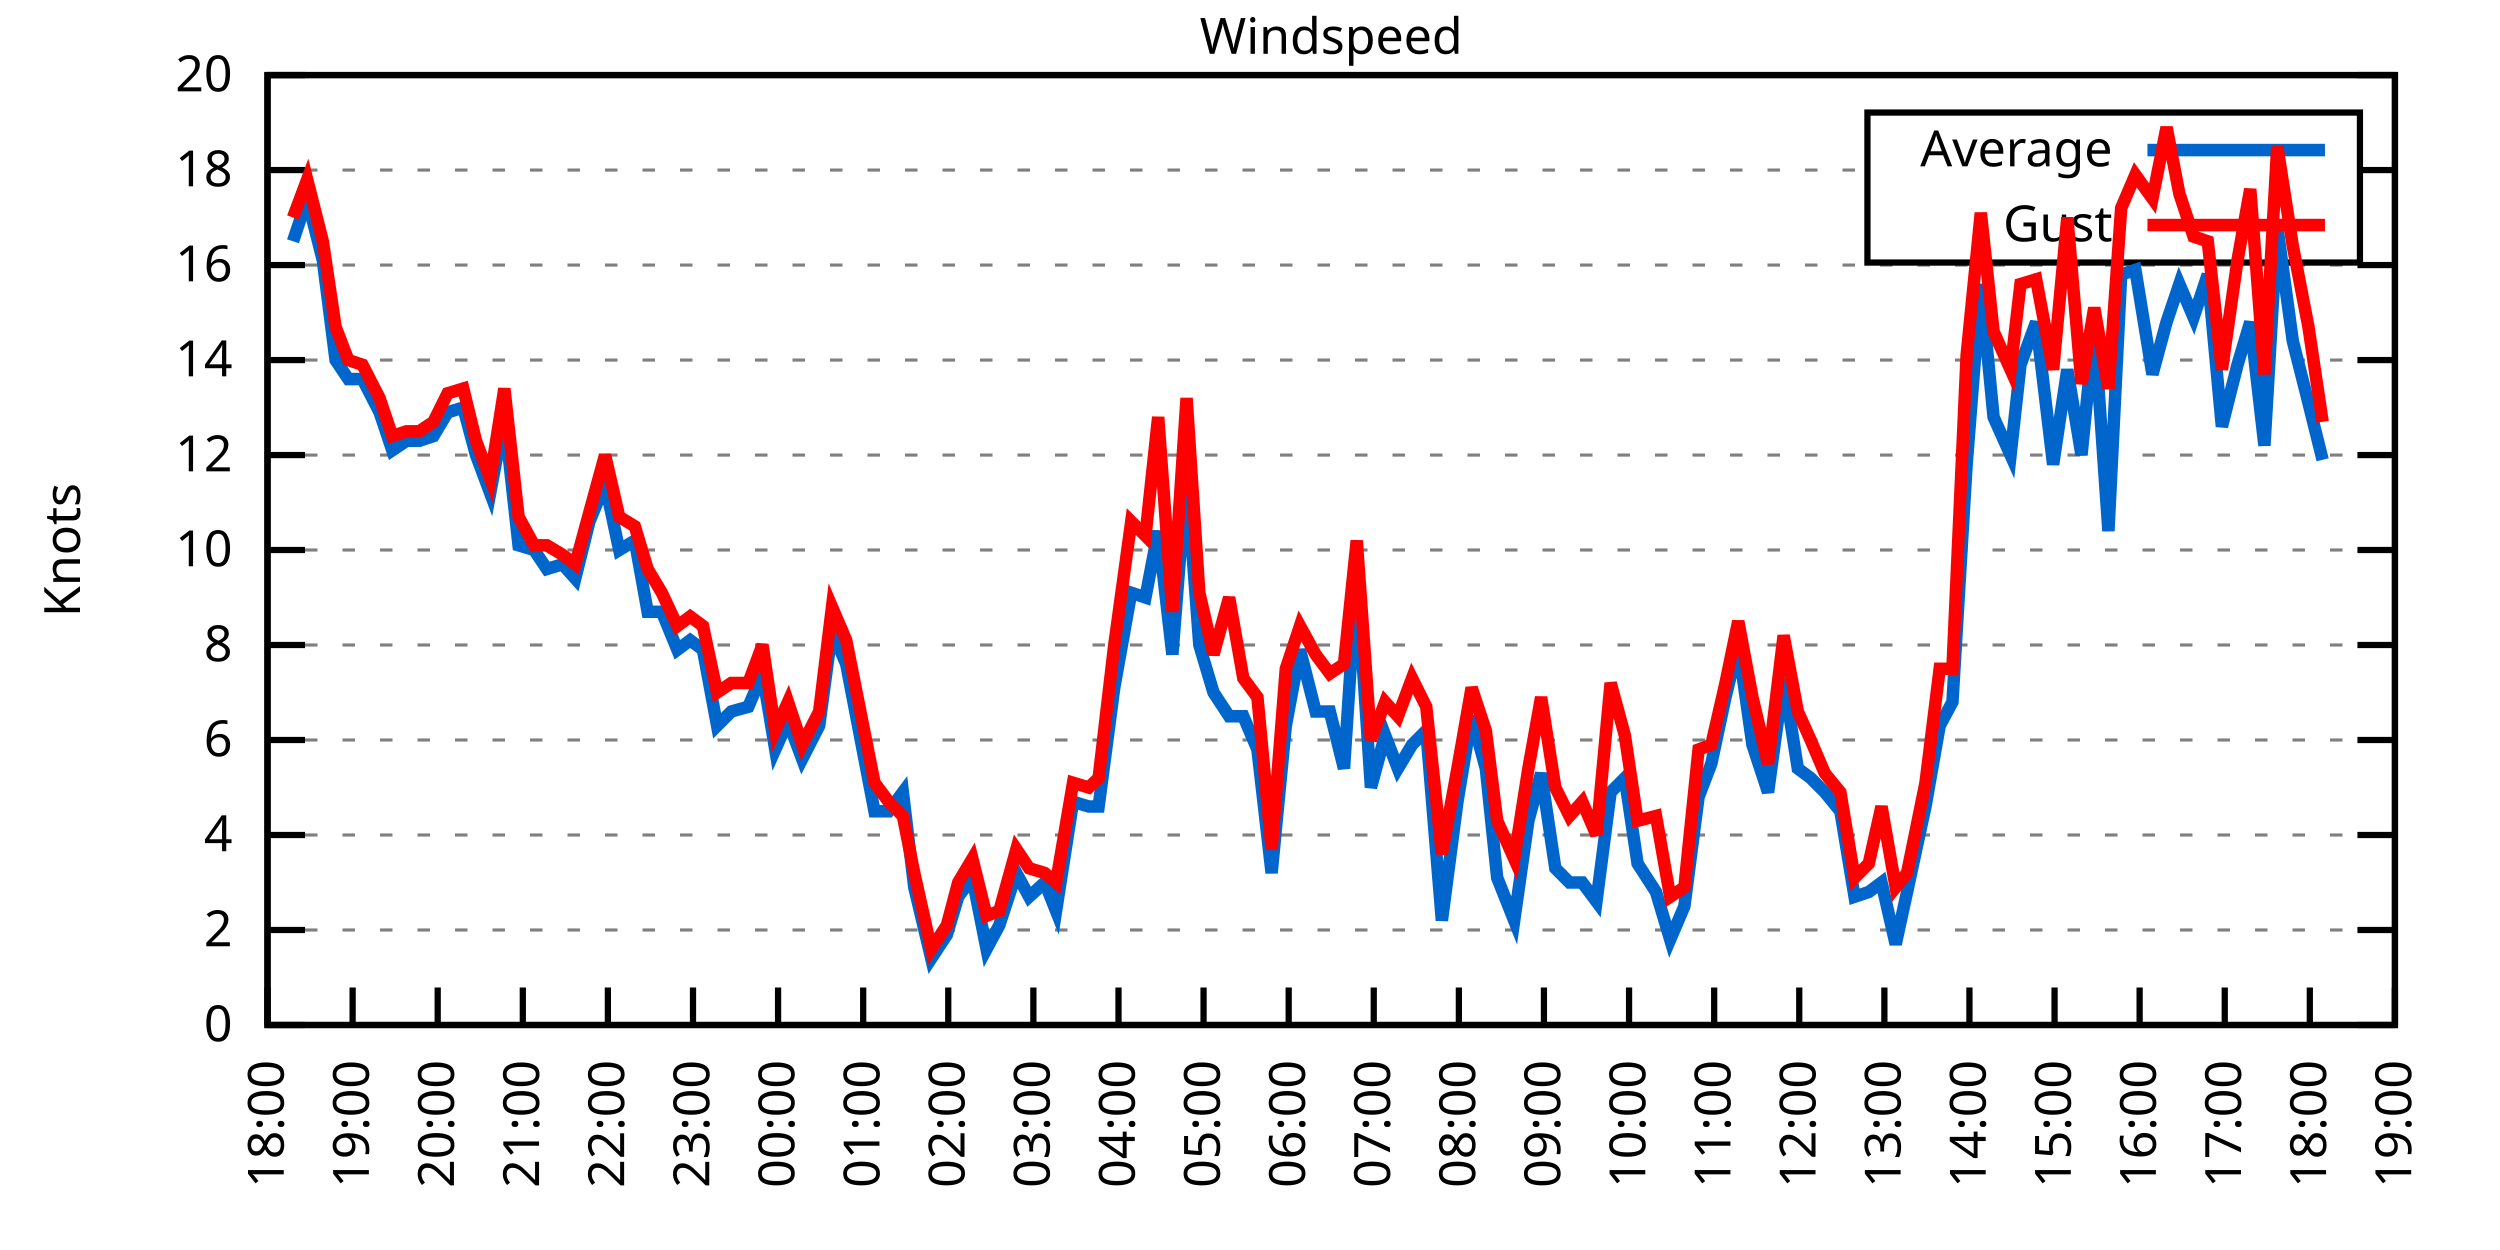
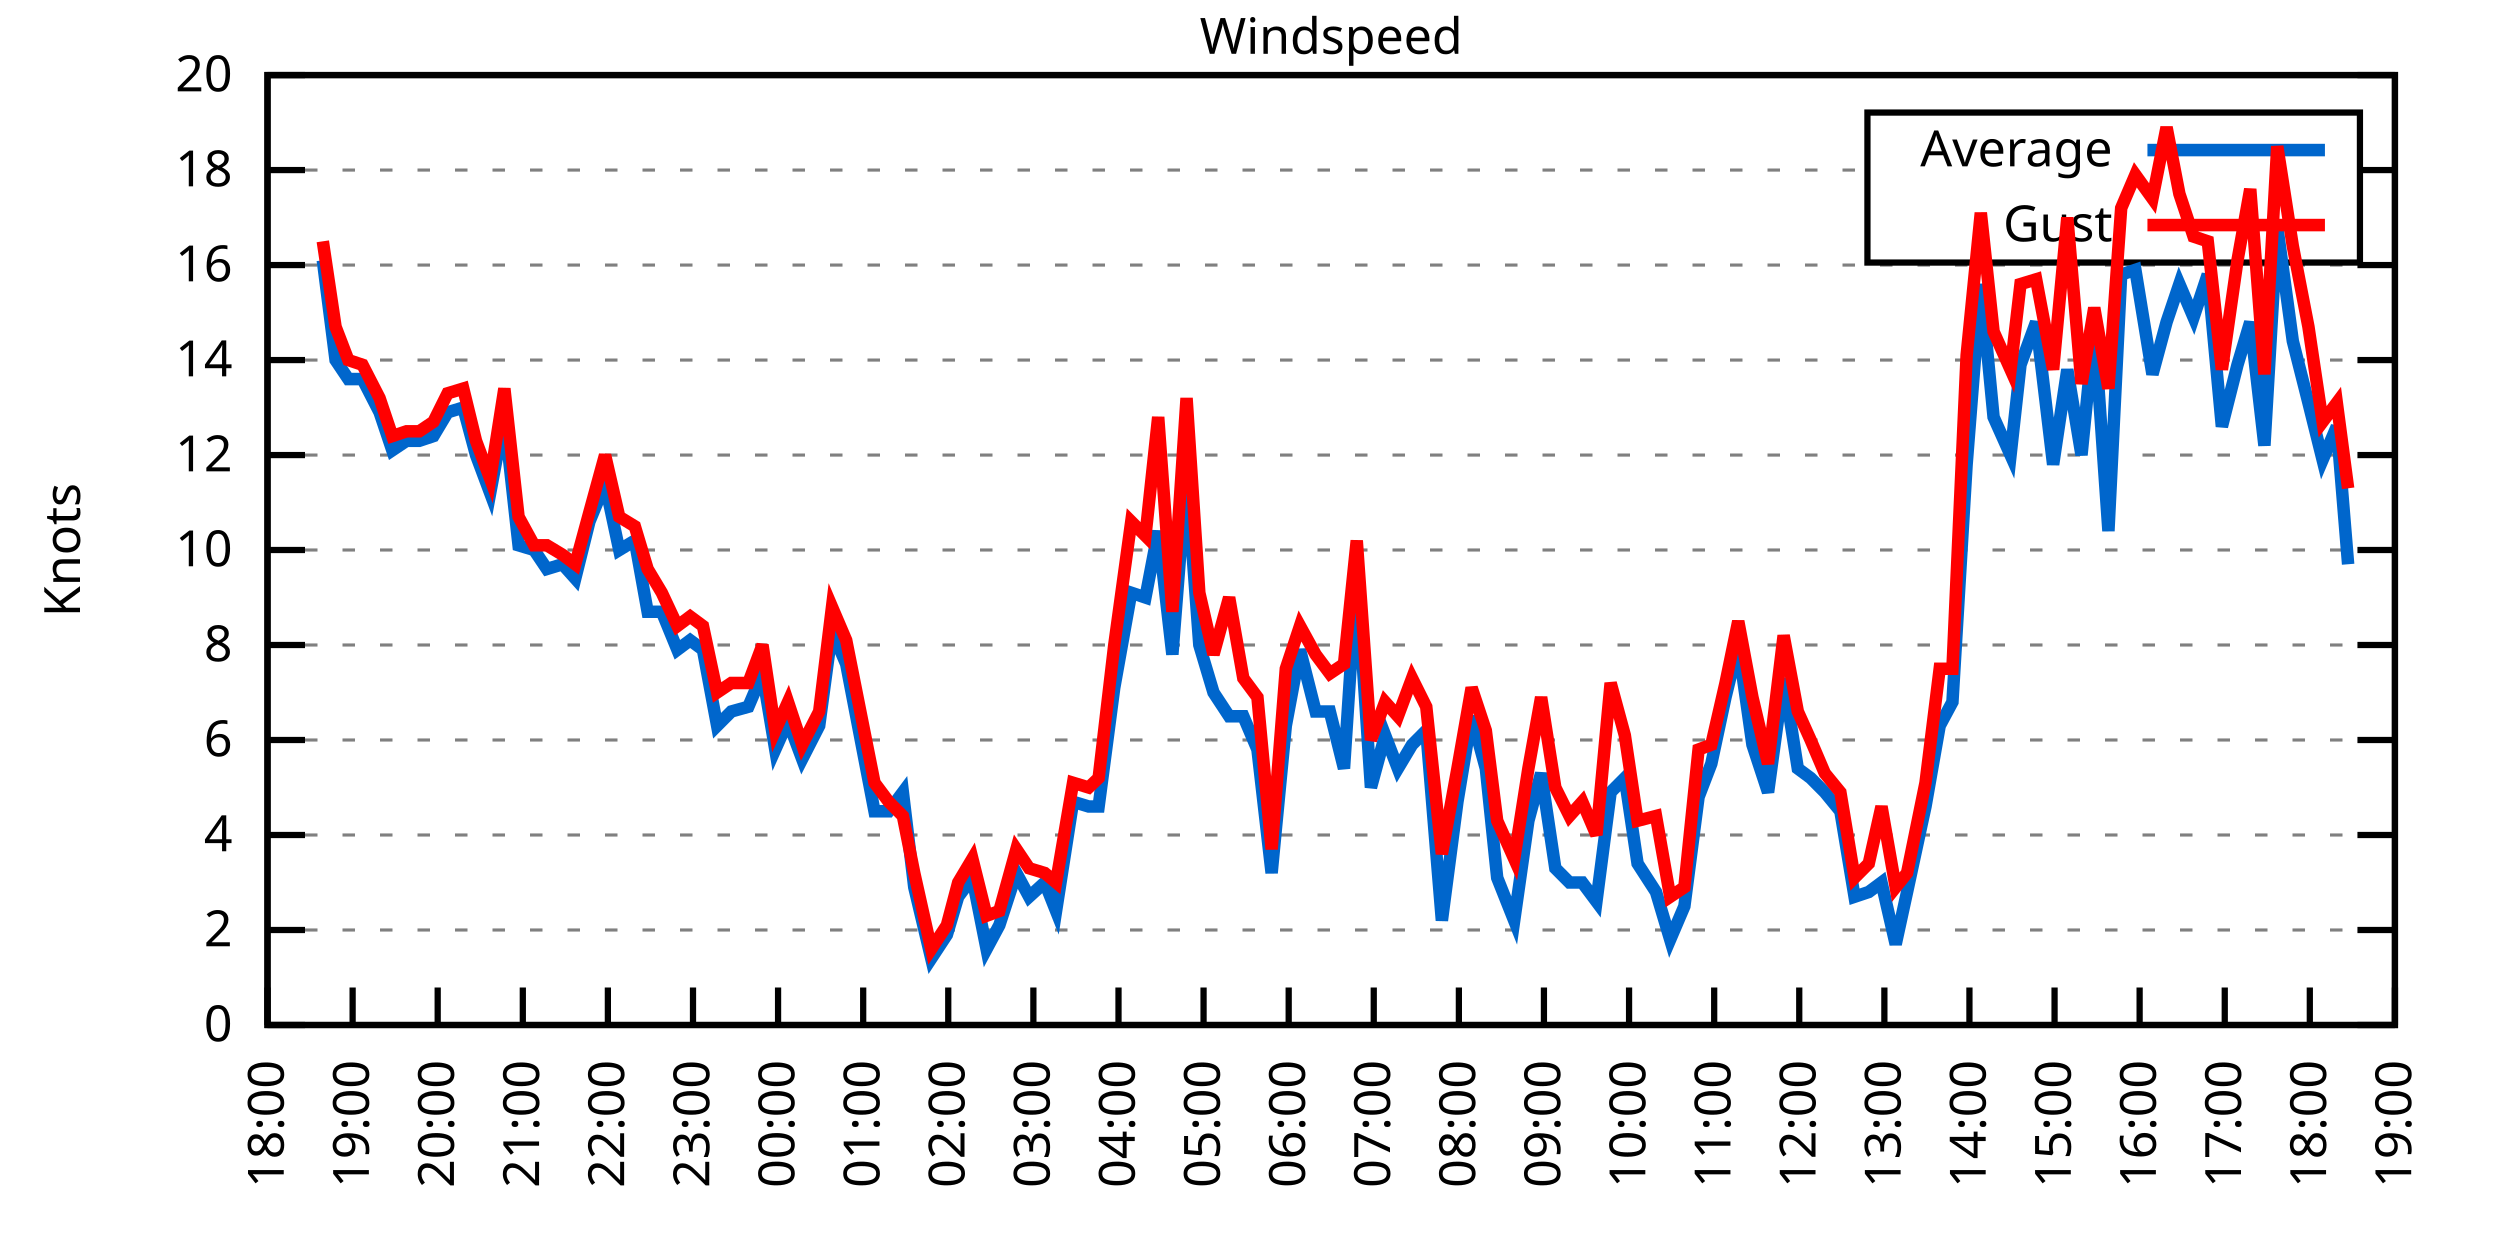
<svg xmlns="http://www.w3.org/2000/svg" xmlns:xlink="http://www.w3.org/1999/xlink" width="400" height="200" viewBox="0 0 400 200">
  <g id="gnuplot_canvas">
    <rect x="0" y="0" width="400" height="200" fill="none" />
    <defs>
      <circle id="gpDot" r="0.5" stroke-width="0.5" stroke="currentColor" />
      <path id="gpPt0" stroke-width="0.333" stroke="currentColor" d="M-1,0 h2 M0,-1 v2" />
      <path id="gpPt1" stroke-width="0.333" stroke="currentColor" d="M-1,-1 L1,1 M1,-1 L-1,1" />
      <path id="gpPt2" stroke-width="0.333" stroke="currentColor" d="M-1,0 L1,0 M0,-1 L0,1 M-1,-1 L1,1 M-1,1 L1,-1" />
      <rect id="gpPt3" stroke-width="0.333" stroke="currentColor" x="-1" y="-1" width="2" height="2" />
      <rect id="gpPt4" stroke-width="0.333" stroke="currentColor" fill="currentColor" x="-1" y="-1" width="2" height="2" />
      <circle id="gpPt5" stroke-width="0.333" stroke="currentColor" cx="0" cy="0" r="1" />
      <use xlink:href="#gpPt5" id="gpPt6" fill="currentColor" stroke="none" />
      <path id="gpPt7" stroke-width="0.333" stroke="currentColor" d="M0,-1.33 L-1.33,0.67 L1.33,0.67 z" />
      <use xlink:href="#gpPt7" id="gpPt8" fill="currentColor" stroke="none" />
      <use xlink:href="#gpPt7" id="gpPt9" stroke="currentColor" transform="rotate(180)" />
      <use xlink:href="#gpPt9" id="gpPt10" fill="currentColor" stroke="none" />
      <use xlink:href="#gpPt3" id="gpPt11" stroke="currentColor" transform="rotate(45)" />
      <use xlink:href="#gpPt11" id="gpPt12" fill="currentColor" stroke="none" />
      <path id="gpPt13" stroke-width="0.333" stroke="currentColor" d="M0,1.330 L1.265,0.411 L0.782,-1.067 L-0.782,-1.076 L-1.265,0.411 z" />
      <use xlink:href="#gpPt13" id="gpPt14" fill="currentColor" stroke="none" />
      <filter id="textbox" filterUnits="objectBoundingBox" x="0" y="0" height="1" width="1">
        <feFlood flood-color="white" flood-opacity="1" result="bgnd" />
        <feComposite in="SourceGraphic" in2="bgnd" operator="atop" />
      </filter>
      <filter id="greybox" filterUnits="objectBoundingBox" x="0" y="0" height="1" width="1">
        <feFlood flood-color="lightgrey" flood-opacity="1" result="grey" />
        <feComposite in="SourceGraphic" in2="grey" operator="atop" />
      </filter>
    </defs>
    <g fill="none" color="white" stroke="currentColor" stroke-width="1.00" stroke-linecap="butt" stroke-linejoin="miter">
</g>
    <g fill="none" color="black" stroke="currentColor" stroke-width="1.00" stroke-linecap="butt" stroke-linejoin="miter">
      <g stroke="none" shape-rendering="crispEdges">
        <polygon fill="rgb(255, 255, 255)" points="42.80,164.00 383.18,164.00 383.18,12.02 42.80,12.02 " />
      </g>
    </g>
    <g fill="none" color="black" stroke="currentColor" stroke-width="1.00" stroke-linecap="butt" stroke-linejoin="miter">
</g>
    <g fill="none" color="black" stroke="black" stroke-width="0.50" stroke-linecap="butt" stroke-linejoin="miter">
</g>
    <g fill="none" color="gray" stroke="currentColor" stroke-width="0.50" stroke-linecap="butt" stroke-linejoin="miter">
      <path stroke="gray" stroke-dasharray="2,4" class="gridline" d="M42.80,164.00 L383.19,164.00  " />
    </g>
    <g fill="none" color="gray" stroke="gray" stroke-width="1.00" stroke-linecap="butt" stroke-linejoin="miter">
</g>
    <g fill="none" color="black" stroke="currentColor" stroke-width="1.00" stroke-linecap="butt" stroke-linejoin="miter">
      <path stroke="black" d="M42.80,164.00 L48.80,164.00 M383.19,164.00 L377.19,164.00  " />
      <g transform="translate(37.20,166.60)" stroke="none" fill="black" font-family="Sans" font-size="8.00" text-anchor="end">
        <text>
          <tspan font-family="Sans"> 0</tspan>
        </text>
      </g>
    </g>
    <g fill="none" color="black" stroke="currentColor" stroke-width="1.00" stroke-linecap="butt" stroke-linejoin="miter">
</g>
    <g fill="none" color="black" stroke="black" stroke-width="0.50" stroke-linecap="butt" stroke-linejoin="miter">
</g>
    <g fill="none" color="gray" stroke="currentColor" stroke-width="0.50" stroke-linecap="butt" stroke-linejoin="miter">
      <path stroke="gray" stroke-dasharray="2,4" class="gridline" d="M42.80,148.80 L383.19,148.80  " />
    </g>
    <g fill="none" color="gray" stroke="gray" stroke-width="1.00" stroke-linecap="butt" stroke-linejoin="miter">
</g>
    <g fill="none" color="black" stroke="currentColor" stroke-width="1.00" stroke-linecap="butt" stroke-linejoin="miter">
      <path stroke="black" d="M42.80,148.80 L48.80,148.80 M383.19,148.80 L377.19,148.80  " />
      <g transform="translate(37.20,151.40)" stroke="none" fill="black" font-family="Sans" font-size="8.00" text-anchor="end">
        <text>
          <tspan font-family="Sans"> 2</tspan>
        </text>
      </g>
    </g>
    <g fill="none" color="black" stroke="currentColor" stroke-width="1.00" stroke-linecap="butt" stroke-linejoin="miter">
</g>
    <g fill="none" color="black" stroke="black" stroke-width="0.50" stroke-linecap="butt" stroke-linejoin="miter">
</g>
    <g fill="none" color="gray" stroke="currentColor" stroke-width="0.50" stroke-linecap="butt" stroke-linejoin="miter">
      <path stroke="gray" stroke-dasharray="2,4" class="gridline" d="M42.80,133.60 L383.19,133.60  " />
    </g>
    <g fill="none" color="gray" stroke="gray" stroke-width="1.00" stroke-linecap="butt" stroke-linejoin="miter">
</g>
    <g fill="none" color="black" stroke="currentColor" stroke-width="1.00" stroke-linecap="butt" stroke-linejoin="miter">
      <path stroke="black" d="M42.80,133.60 L48.80,133.60 M383.19,133.60 L377.19,133.60  " />
      <g transform="translate(37.20,136.20)" stroke="none" fill="black" font-family="Sans" font-size="8.00" text-anchor="end">
        <text>
          <tspan font-family="Sans"> 4</tspan>
        </text>
      </g>
    </g>
    <g fill="none" color="black" stroke="currentColor" stroke-width="1.00" stroke-linecap="butt" stroke-linejoin="miter">
</g>
    <g fill="none" color="black" stroke="black" stroke-width="0.50" stroke-linecap="butt" stroke-linejoin="miter">
</g>
    <g fill="none" color="gray" stroke="currentColor" stroke-width="0.50" stroke-linecap="butt" stroke-linejoin="miter">
      <path stroke="gray" stroke-dasharray="2,4" class="gridline" d="M42.80,118.40 L383.19,118.40  " />
    </g>
    <g fill="none" color="gray" stroke="gray" stroke-width="1.00" stroke-linecap="butt" stroke-linejoin="miter">
</g>
    <g fill="none" color="black" stroke="currentColor" stroke-width="1.00" stroke-linecap="butt" stroke-linejoin="miter">
      <path stroke="black" d="M42.80,118.40 L48.80,118.40 M383.19,118.40 L377.19,118.40  " />
      <g transform="translate(37.20,121.00)" stroke="none" fill="black" font-family="Sans" font-size="8.00" text-anchor="end">
        <text>
          <tspan font-family="Sans"> 6</tspan>
        </text>
      </g>
    </g>
    <g fill="none" color="black" stroke="currentColor" stroke-width="1.00" stroke-linecap="butt" stroke-linejoin="miter">
</g>
    <g fill="none" color="black" stroke="black" stroke-width="0.50" stroke-linecap="butt" stroke-linejoin="miter">
</g>
    <g fill="none" color="gray" stroke="currentColor" stroke-width="0.50" stroke-linecap="butt" stroke-linejoin="miter">
      <path stroke="gray" stroke-dasharray="2,4" class="gridline" d="M42.80,103.20 L383.19,103.20  " />
    </g>
    <g fill="none" color="gray" stroke="gray" stroke-width="1.00" stroke-linecap="butt" stroke-linejoin="miter">
</g>
    <g fill="none" color="black" stroke="currentColor" stroke-width="1.00" stroke-linecap="butt" stroke-linejoin="miter">
      <path stroke="black" d="M42.80,103.20 L48.80,103.20 M383.19,103.20 L377.19,103.20  " />
      <g transform="translate(37.20,105.80)" stroke="none" fill="black" font-family="Sans" font-size="8.00" text-anchor="end">
        <text>
          <tspan font-family="Sans"> 8</tspan>
        </text>
      </g>
    </g>
    <g fill="none" color="black" stroke="currentColor" stroke-width="1.00" stroke-linecap="butt" stroke-linejoin="miter">
</g>
    <g fill="none" color="black" stroke="black" stroke-width="0.50" stroke-linecap="butt" stroke-linejoin="miter">
</g>
    <g fill="none" color="gray" stroke="currentColor" stroke-width="0.50" stroke-linecap="butt" stroke-linejoin="miter">
      <path stroke="gray" stroke-dasharray="2,4" class="gridline" d="M42.80,88.00 L383.19,88.00  " />
    </g>
    <g fill="none" color="gray" stroke="gray" stroke-width="1.00" stroke-linecap="butt" stroke-linejoin="miter">
</g>
    <g fill="none" color="black" stroke="currentColor" stroke-width="1.00" stroke-linecap="butt" stroke-linejoin="miter">
      <path stroke="black" d="M42.80,88.00 L48.80,88.00 M383.19,88.00 L377.19,88.00  " />
      <g transform="translate(37.20,90.60)" stroke="none" fill="black" font-family="Sans" font-size="8.00" text-anchor="end">
        <text>
          <tspan font-family="Sans"> 10</tspan>
        </text>
      </g>
    </g>
    <g fill="none" color="black" stroke="currentColor" stroke-width="1.00" stroke-linecap="butt" stroke-linejoin="miter">
</g>
    <g fill="none" color="black" stroke="black" stroke-width="0.50" stroke-linecap="butt" stroke-linejoin="miter">
</g>
    <g fill="none" color="gray" stroke="currentColor" stroke-width="0.50" stroke-linecap="butt" stroke-linejoin="miter">
      <path stroke="gray" stroke-dasharray="2,4" class="gridline" d="M42.80,72.81 L383.19,72.81  " />
    </g>
    <g fill="none" color="gray" stroke="gray" stroke-width="1.00" stroke-linecap="butt" stroke-linejoin="miter">
</g>
    <g fill="none" color="black" stroke="currentColor" stroke-width="1.00" stroke-linecap="butt" stroke-linejoin="miter">
      <path stroke="black" d="M42.80,72.81 L48.80,72.81 M383.19,72.81 L377.19,72.81  " />
      <g transform="translate(37.20,75.41)" stroke="none" fill="black" font-family="Sans" font-size="8.00" text-anchor="end">
        <text>
          <tspan font-family="Sans"> 12</tspan>
        </text>
      </g>
    </g>
    <g fill="none" color="black" stroke="currentColor" stroke-width="1.00" stroke-linecap="butt" stroke-linejoin="miter">
</g>
    <g fill="none" color="black" stroke="black" stroke-width="0.50" stroke-linecap="butt" stroke-linejoin="miter">
</g>
    <g fill="none" color="gray" stroke="currentColor" stroke-width="0.50" stroke-linecap="butt" stroke-linejoin="miter">
      <path stroke="gray" stroke-dasharray="2,4" class="gridline" d="M42.80,57.61 L383.19,57.61  " />
    </g>
    <g fill="none" color="gray" stroke="gray" stroke-width="1.00" stroke-linecap="butt" stroke-linejoin="miter">
</g>
    <g fill="none" color="black" stroke="currentColor" stroke-width="1.00" stroke-linecap="butt" stroke-linejoin="miter">
      <path stroke="black" d="M42.80,57.61 L48.80,57.61 M383.19,57.61 L377.19,57.61  " />
      <g transform="translate(37.20,60.21)" stroke="none" fill="black" font-family="Sans" font-size="8.00" text-anchor="end">
        <text>
          <tspan font-family="Sans"> 14</tspan>
        </text>
      </g>
    </g>
    <g fill="none" color="black" stroke="currentColor" stroke-width="1.00" stroke-linecap="butt" stroke-linejoin="miter">
</g>
    <g fill="none" color="black" stroke="black" stroke-width="0.50" stroke-linecap="butt" stroke-linejoin="miter">
</g>
    <g fill="none" color="gray" stroke="currentColor" stroke-width="0.50" stroke-linecap="butt" stroke-linejoin="miter">
      <path stroke="gray" stroke-dasharray="2,4" class="gridline" d="M42.80,42.41 L383.19,42.41  " />
    </g>
    <g fill="none" color="gray" stroke="gray" stroke-width="1.00" stroke-linecap="butt" stroke-linejoin="miter">
</g>
    <g fill="none" color="black" stroke="currentColor" stroke-width="1.00" stroke-linecap="butt" stroke-linejoin="miter">
      <path stroke="black" d="M42.80,42.41 L48.80,42.41 M383.19,42.41 L377.19,42.41  " />
      <g transform="translate(37.20,45.01)" stroke="none" fill="black" font-family="Sans" font-size="8.00" text-anchor="end">
        <text>
          <tspan font-family="Sans"> 16</tspan>
        </text>
      </g>
    </g>
    <g fill="none" color="black" stroke="currentColor" stroke-width="1.00" stroke-linecap="butt" stroke-linejoin="miter">
</g>
    <g fill="none" color="black" stroke="black" stroke-width="0.50" stroke-linecap="butt" stroke-linejoin="miter">
</g>
    <g fill="none" color="gray" stroke="currentColor" stroke-width="0.50" stroke-linecap="butt" stroke-linejoin="miter">
      <path stroke="gray" stroke-dasharray="2,4" class="gridline" d="M42.80,27.21 L298.79,27.21 M377.59,27.21 L383.19,27.21  " />
    </g>
    <g fill="none" color="gray" stroke="gray" stroke-width="1.00" stroke-linecap="butt" stroke-linejoin="miter">
</g>
    <g fill="none" color="black" stroke="currentColor" stroke-width="1.00" stroke-linecap="butt" stroke-linejoin="miter">
      <path stroke="black" d="M42.80,27.21 L48.80,27.21 M383.19,27.21 L377.19,27.21  " />
      <g transform="translate(37.20,29.81)" stroke="none" fill="black" font-family="Sans" font-size="8.00" text-anchor="end">
        <text>
          <tspan font-family="Sans"> 18</tspan>
        </text>
      </g>
    </g>
    <g fill="none" color="black" stroke="currentColor" stroke-width="1.00" stroke-linecap="butt" stroke-linejoin="miter">
</g>
    <g fill="none" color="black" stroke="black" stroke-width="0.50" stroke-linecap="butt" stroke-linejoin="miter">
</g>
    <g fill="none" color="gray" stroke="currentColor" stroke-width="0.50" stroke-linecap="butt" stroke-linejoin="miter">
      <path stroke="gray" stroke-dasharray="2,4" class="gridline" d="M42.80,12.01 L383.19,12.01  " />
    </g>
    <g fill="none" color="gray" stroke="gray" stroke-width="1.00" stroke-linecap="butt" stroke-linejoin="miter">
</g>
    <g fill="none" color="black" stroke="currentColor" stroke-width="1.00" stroke-linecap="butt" stroke-linejoin="miter">
      <path stroke="black" d="M42.80,12.01 L48.80,12.01 M383.19,12.01 L377.19,12.01  " />
      <g transform="translate(37.20,14.61)" stroke="none" fill="black" font-family="Sans" font-size="8.00" text-anchor="end">
        <text>
          <tspan font-family="Sans"> 20</tspan>
        </text>
      </g>
    </g>
    <g fill="none" color="black" stroke="currentColor" stroke-width="1.00" stroke-linecap="butt" stroke-linejoin="miter">
      <path stroke="black" d="M42.80,164.00 L42.80,158.00  " />
      <g transform="translate(45.40,169.60) rotate(270.00)" stroke="none" fill="black" font-family="Sans" font-size="8.00" text-anchor="end">
        <text>
          <tspan font-family="Sans">18:00</tspan>
        </text>
      </g>
    </g>
    <g fill="none" color="black" stroke="currentColor" stroke-width="1.00" stroke-linecap="butt" stroke-linejoin="miter">
      <path stroke="black" d="M56.42,164.00 L56.42,158.00  " />
      <g transform="translate(59.02,169.60) rotate(270.00)" stroke="none" fill="black" font-family="Sans" font-size="8.00" text-anchor="end">
        <text>
          <tspan font-family="Sans">19:00</tspan>
        </text>
      </g>
    </g>
    <g fill="none" color="black" stroke="currentColor" stroke-width="1.00" stroke-linecap="butt" stroke-linejoin="miter">
      <path stroke="black" d="M70.03,164.00 L70.03,158.00  " />
      <g transform="translate(72.63,169.60) rotate(270.00)" stroke="none" fill="black" font-family="Sans" font-size="8.00" text-anchor="end">
        <text>
          <tspan font-family="Sans">20:00</tspan>
        </text>
      </g>
    </g>
    <g fill="none" color="black" stroke="currentColor" stroke-width="1.00" stroke-linecap="butt" stroke-linejoin="miter">
      <path stroke="black" d="M83.65,164.00 L83.65,158.00  " />
      <g transform="translate(86.25,169.60) rotate(270.00)" stroke="none" fill="black" font-family="Sans" font-size="8.00" text-anchor="end">
        <text>
          <tspan font-family="Sans">21:00</tspan>
        </text>
      </g>
    </g>
    <g fill="none" color="black" stroke="currentColor" stroke-width="1.00" stroke-linecap="butt" stroke-linejoin="miter">
      <path stroke="black" d="M97.26,164.00 L97.26,158.00  " />
      <g transform="translate(99.86,169.60) rotate(270.00)" stroke="none" fill="black" font-family="Sans" font-size="8.00" text-anchor="end">
        <text>
          <tspan font-family="Sans">22:00</tspan>
        </text>
      </g>
    </g>
    <g fill="none" color="black" stroke="currentColor" stroke-width="1.00" stroke-linecap="butt" stroke-linejoin="miter">
      <path stroke="black" d="M110.88,164.00 L110.88,158.00  " />
      <g transform="translate(113.48,169.60) rotate(270.00)" stroke="none" fill="black" font-family="Sans" font-size="8.00" text-anchor="end">
        <text>
          <tspan font-family="Sans">23:00</tspan>
        </text>
      </g>
    </g>
    <g fill="none" color="black" stroke="currentColor" stroke-width="1.00" stroke-linecap="butt" stroke-linejoin="miter">
      <path stroke="black" d="M124.49,164.00 L124.49,158.00  " />
      <g transform="translate(127.09,169.60) rotate(270.00)" stroke="none" fill="black" font-family="Sans" font-size="8.00" text-anchor="end">
        <text>
          <tspan font-family="Sans">00:00</tspan>
        </text>
      </g>
    </g>
    <g fill="none" color="black" stroke="currentColor" stroke-width="1.00" stroke-linecap="butt" stroke-linejoin="miter">
      <path stroke="black" d="M138.11,164.00 L138.11,158.00  " />
      <g transform="translate(140.71,169.60) rotate(270.00)" stroke="none" fill="black" font-family="Sans" font-size="8.00" text-anchor="end">
        <text>
          <tspan font-family="Sans">01:00</tspan>
        </text>
      </g>
    </g>
    <g fill="none" color="black" stroke="currentColor" stroke-width="1.00" stroke-linecap="butt" stroke-linejoin="miter">
      <path stroke="black" d="M151.72,164.00 L151.72,158.00  " />
      <g transform="translate(154.32,169.60) rotate(270.00)" stroke="none" fill="black" font-family="Sans" font-size="8.00" text-anchor="end">
        <text>
          <tspan font-family="Sans">02:00</tspan>
        </text>
      </g>
    </g>
    <g fill="none" color="black" stroke="currentColor" stroke-width="1.00" stroke-linecap="butt" stroke-linejoin="miter">
      <path stroke="black" d="M165.34,164.00 L165.34,158.00  " />
      <g transform="translate(167.94,169.60) rotate(270.00)" stroke="none" fill="black" font-family="Sans" font-size="8.00" text-anchor="end">
        <text>
          <tspan font-family="Sans">03:00</tspan>
        </text>
      </g>
    </g>
    <g fill="none" color="black" stroke="currentColor" stroke-width="1.00" stroke-linecap="butt" stroke-linejoin="miter">
      <path stroke="black" d="M178.96,164.00 L178.96,158.00  " />
      <g transform="translate(181.56,169.60) rotate(270.00)" stroke="none" fill="black" font-family="Sans" font-size="8.00" text-anchor="end">
        <text>
          <tspan font-family="Sans">04:00</tspan>
        </text>
      </g>
    </g>
    <g fill="none" color="black" stroke="currentColor" stroke-width="1.00" stroke-linecap="butt" stroke-linejoin="miter">
      <path stroke="black" d="M192.57,164.00 L192.57,158.00  " />
      <g transform="translate(195.17,169.60) rotate(270.00)" stroke="none" fill="black" font-family="Sans" font-size="8.00" text-anchor="end">
        <text>
          <tspan font-family="Sans">05:00</tspan>
        </text>
      </g>
    </g>
    <g fill="none" color="black" stroke="currentColor" stroke-width="1.00" stroke-linecap="butt" stroke-linejoin="miter">
      <path stroke="black" d="M206.19,164.00 L206.19,158.00  " />
      <g transform="translate(208.79,169.60) rotate(270.00)" stroke="none" fill="black" font-family="Sans" font-size="8.00" text-anchor="end">
        <text>
          <tspan font-family="Sans">06:00</tspan>
        </text>
      </g>
    </g>
    <g fill="none" color="black" stroke="currentColor" stroke-width="1.00" stroke-linecap="butt" stroke-linejoin="miter">
      <path stroke="black" d="M219.80,164.00 L219.80,158.00  " />
      <g transform="translate(222.40,169.60) rotate(270.00)" stroke="none" fill="black" font-family="Sans" font-size="8.00" text-anchor="end">
        <text>
          <tspan font-family="Sans">07:00</tspan>
        </text>
      </g>
    </g>
    <g fill="none" color="black" stroke="currentColor" stroke-width="1.00" stroke-linecap="butt" stroke-linejoin="miter">
      <path stroke="black" d="M233.42,164.00 L233.42,158.00  " />
      <g transform="translate(236.02,169.60) rotate(270.00)" stroke="none" fill="black" font-family="Sans" font-size="8.00" text-anchor="end">
        <text>
          <tspan font-family="Sans">08:00</tspan>
        </text>
      </g>
    </g>
    <g fill="none" color="black" stroke="currentColor" stroke-width="1.00" stroke-linecap="butt" stroke-linejoin="miter">
      <path stroke="black" d="M247.03,164.00 L247.03,158.00  " />
      <g transform="translate(249.63,169.60) rotate(270.00)" stroke="none" fill="black" font-family="Sans" font-size="8.00" text-anchor="end">
        <text>
          <tspan font-family="Sans">09:00</tspan>
        </text>
      </g>
    </g>
    <g fill="none" color="black" stroke="currentColor" stroke-width="1.00" stroke-linecap="butt" stroke-linejoin="miter">
      <path stroke="black" d="M260.65,164.00 L260.65,158.00  " />
      <g transform="translate(263.25,169.60) rotate(270.00)" stroke="none" fill="black" font-family="Sans" font-size="8.00" text-anchor="end">
        <text>
          <tspan font-family="Sans">10:00</tspan>
        </text>
      </g>
    </g>
    <g fill="none" color="black" stroke="currentColor" stroke-width="1.00" stroke-linecap="butt" stroke-linejoin="miter">
      <path stroke="black" d="M274.27,164.00 L274.27,158.00  " />
      <g transform="translate(276.87,169.60) rotate(270.00)" stroke="none" fill="black" font-family="Sans" font-size="8.00" text-anchor="end">
        <text>
          <tspan font-family="Sans">11:00</tspan>
        </text>
      </g>
    </g>
    <g fill="none" color="black" stroke="currentColor" stroke-width="1.00" stroke-linecap="butt" stroke-linejoin="miter">
      <path stroke="black" d="M287.88,164.00 L287.88,158.00  " />
      <g transform="translate(290.48,169.60) rotate(270.00)" stroke="none" fill="black" font-family="Sans" font-size="8.00" text-anchor="end">
        <text>
          <tspan font-family="Sans">12:00</tspan>
        </text>
      </g>
    </g>
    <g fill="none" color="black" stroke="currentColor" stroke-width="1.00" stroke-linecap="butt" stroke-linejoin="miter">
      <path stroke="black" d="M301.50,164.00 L301.50,158.00  " />
      <g transform="translate(304.10,169.60) rotate(270.00)" stroke="none" fill="black" font-family="Sans" font-size="8.00" text-anchor="end">
        <text>
          <tspan font-family="Sans">13:00</tspan>
        </text>
      </g>
    </g>
    <g fill="none" color="black" stroke="currentColor" stroke-width="1.00" stroke-linecap="butt" stroke-linejoin="miter">
      <path stroke="black" d="M315.11,164.00 L315.11,158.00  " />
      <g transform="translate(317.71,169.60) rotate(270.00)" stroke="none" fill="black" font-family="Sans" font-size="8.00" text-anchor="end">
        <text>
          <tspan font-family="Sans">14:00</tspan>
        </text>
      </g>
    </g>
    <g fill="none" color="black" stroke="currentColor" stroke-width="1.00" stroke-linecap="butt" stroke-linejoin="miter">
      <path stroke="black" d="M328.73,164.00 L328.73,158.00  " />
      <g transform="translate(331.33,169.60) rotate(270.00)" stroke="none" fill="black" font-family="Sans" font-size="8.00" text-anchor="end">
        <text>
          <tspan font-family="Sans">15:00</tspan>
        </text>
      </g>
    </g>
    <g fill="none" color="black" stroke="currentColor" stroke-width="1.00" stroke-linecap="butt" stroke-linejoin="miter">
      <path stroke="black" d="M342.34,164.00 L342.34,158.00  " />
      <g transform="translate(344.94,169.60) rotate(270.00)" stroke="none" fill="black" font-family="Sans" font-size="8.00" text-anchor="end">
        <text>
          <tspan font-family="Sans">16:00</tspan>
        </text>
      </g>
    </g>
    <g fill="none" color="black" stroke="currentColor" stroke-width="1.00" stroke-linecap="butt" stroke-linejoin="miter">
      <path stroke="black" d="M355.96,164.00 L355.96,158.00  " />
      <g transform="translate(358.56,169.60) rotate(270.00)" stroke="none" fill="black" font-family="Sans" font-size="8.00" text-anchor="end">
        <text>
          <tspan font-family="Sans">17:00</tspan>
        </text>
      </g>
    </g>
    <g fill="none" color="black" stroke="currentColor" stroke-width="1.00" stroke-linecap="butt" stroke-linejoin="miter">
      <path stroke="black" d="M369.57,164.00 L369.57,158.00  " />
      <g transform="translate(372.17,169.60) rotate(270.00)" stroke="none" fill="black" font-family="Sans" font-size="8.00" text-anchor="end">
        <text>
          <tspan font-family="Sans">18:00</tspan>
        </text>
      </g>
    </g>
    <g fill="none" color="black" stroke="currentColor" stroke-width="1.00" stroke-linecap="butt" stroke-linejoin="miter">
      <path stroke="black" d="M383.19,164.00 L383.19,158.00  " />
      <g transform="translate(385.79,169.60) rotate(270.00)" stroke="none" fill="black" font-family="Sans" font-size="8.00" text-anchor="end">
        <text>
          <tspan font-family="Sans">19:00</tspan>
        </text>
      </g>
    </g>
    <g fill="none" color="black" stroke="currentColor" stroke-width="1.00" stroke-linecap="butt" stroke-linejoin="miter">
</g>
    <g fill="none" color="black" stroke="currentColor" stroke-width="1.00" stroke-linecap="butt" stroke-linejoin="miter">
      <path stroke="black" d="M42.80,12.01 L42.80,164.00 L383.19,164.00 L383.19,12.01 L42.80,12.01 Z  " />
    </g>
    <g fill="none" color="black" stroke="currentColor" stroke-width="1.00" stroke-linecap="butt" stroke-linejoin="miter">
</g>
    <g fill="none" color="black" stroke="currentColor" stroke-width="1.00" stroke-linecap="butt" stroke-linejoin="miter">
      <path stroke="black" d="M298.79,42.01 L298.79,18.01 L377.59,18.01 L377.59,42.01 L298.79,42.01 Z  " />
    </g>
    <g id="Windspeed_plot_1">
      <g fill="none" color="white" stroke="black" stroke-width="2.00" stroke-linecap="butt" stroke-linejoin="miter">
</g>
      <g fill="none" color="black" stroke="currentColor" stroke-width="2.00" stroke-linecap="butt" stroke-linejoin="miter">
        <g transform="translate(337.99,26.61)" stroke="none" fill="black" font-family="Sans" font-size="8.00" text-anchor="end">
          <text>
            <tspan font-family="Sans">Average</tspan>
          </text>
        </g>
      </g>
      <g fill="none" color="black" stroke="currentColor" stroke-width="2.00" stroke-linecap="butt" stroke-linejoin="miter">
-         <path stroke="rgb(  0, 102, 204)" d="M343.59,24.01 L371.99,24.01 M46.88,38.61 L49.15,31.77 L51.65,41.65 L53.69,57.61 L55.73,60.65 L58.00,60.65   L60.73,65.97 L62.77,72.05 L65.04,70.53 L67.08,70.53 L69.35,69.77 L71.62,65.97 L74.12,65.21 L76.16,72.81   L78.43,78.89 L80.70,66.73 L82.97,87.25 L85.46,88.00 L87.50,91.04 L90.00,90.28 L92.04,92.56 L94.31,83.45   L96.81,77.37 L99.08,88.00 L101.57,86.49 L103.62,97.88 L105.89,97.88 L108.38,103.96 L110.42,102.44 L112.47,103.96   L114.74,116.12 L117.01,113.84 L119.73,113.08 L122.00,107.76 L124.04,119.92 L126.08,115.36 L128.35,121.44 L131.07,116.12   L133.12,100.92 L135.39,106.24 L139.92,129.80 L142.19,129.80 L144.46,126.76 L146.28,141.96 L149.00,153.36 L151.50,149.56   L153.31,143.48 L155.58,140.44 L157.85,151.84 L159.89,148.04 L162.62,139.68 L164.66,143.48 L167.16,141.20 L168.97,145.76   L171.69,128.28 L174.19,129.04 L175.78,129.04 L178.28,110.04 L181.00,94.84 L183.27,95.60 L185.31,84.97 L187.58,104.72   L189.85,75.85 L191.89,103.20 L194.16,110.80 L196.66,114.60 L198.93,114.60 L201.19,119.92 L203.46,139.68 L205.73,116.12   L208.00,103.96 L210.50,113.84 L212.77,113.84 L215.04,122.96 L217.08,91.80 L219.35,126.00 L221.62,117.64 L223.66,122.96   L225.93,119.16 L228.20,116.88 L230.70,147.28 L233.19,128.28 L235.46,114.60 L237.73,122.96 L239.55,140.44 L242.27,147.28   L244.54,131.32 L246.58,123.72 L248.85,138.92 L251.12,141.20 L253.16,141.20 L255.43,144.24 L257.70,126.76 L259.97,124.48   L262.01,138.16 L264.96,142.72 L267.23,150.32 L269.50,145.00 L271.77,127.52 L273.81,122.20 L276.08,111.56 L278.12,103.20   L280.39,119.16 L282.89,126.76 L285.38,108.52 L287.65,122.96 L289.70,124.48 L291.97,126.76 L294.46,129.80 L296.73,143.48   L299.00,142.72 L301.04,141.20 L303.31,151.08 L305.13,142.72 L308.08,129.04 L310.35,116.12 L312.39,112.32 L314.66,74.33   L316.93,45.45 L318.97,66.73 L321.69,72.81 L323.28,58.37 L325.78,51.53 L328.50,74.33 L330.77,59.13 L333.04,72.81   L335.08,52.29 L337.35,84.97 L339.39,43.93 L341.66,43.17 L344.39,59.89 L346.65,51.53 L348.70,45.45 L350.97,50.77   L353.24,43.93 L355.50,68.25 L358.00,58.37 L360.04,51.53 L362.31,71.29 L364.36,36.33 L366.85,54.57 L369.35,64.45   L371.62,73.57  " />
+         <path stroke="rgb(  0, 102, 204)" d="M343.59,24.01 L371.99,24.01 M51.65,41.65 L53.69,57.61 L55.73,60.65 L58.00,60.65 L60.73,65.97 L62.77,72.05   L65.04,70.53 L67.08,70.53 L69.35,69.77 L71.62,65.97 L74.12,65.21 L76.16,72.81 L78.43,78.89 L80.70,66.73   L82.97,87.25 L85.46,88.00 L87.50,91.04 L90.00,90.28 L92.04,92.56 L94.31,83.45 L96.81,77.37 L99.08,88.00   L101.57,86.49 L103.62,97.88 L105.89,97.88 L108.38,103.96 L110.42,102.44 L112.47,103.96 L114.74,116.12 L117.01,113.84   L119.73,113.08 L122.00,107.76 L124.04,119.92 L126.08,115.36 L128.35,121.44 L131.07,116.12 L133.12,100.92 L135.39,106.24   L139.92,129.80 L142.19,129.80 L144.46,126.76 L146.28,141.96 L149.00,153.36 L151.50,149.56 L153.31,143.48 L155.58,140.44   L157.85,151.84 L159.89,148.04 L162.62,139.68 L164.66,143.48 L167.16,141.20 L168.97,145.76 L171.69,128.28 L174.19,129.04   L175.78,129.04 L178.28,110.04 L181.00,94.84 L183.27,95.60 L185.31,84.97 L187.58,104.72 L189.85,75.85 L191.89,103.20   L194.16,110.80 L196.66,114.60 L198.93,114.60 L201.19,119.92 L203.46,139.68 L205.73,116.12 L208.00,103.96 L210.50,113.84   L212.77,113.84 L215.04,122.96 L217.08,91.80 L219.35,126.00 L221.62,117.64 L223.66,122.96 L225.93,119.16 L228.20,116.88   L230.70,147.28 L233.19,128.28 L235.46,114.60 L237.73,122.96 L239.55,140.44 L242.27,147.28 L244.54,131.32 L246.58,123.72   L248.85,138.92 L251.12,141.20 L253.16,141.20 L255.43,144.24 L257.70,126.76 L259.97,124.48 L262.01,138.16 L264.96,142.72   L267.23,150.32 L269.50,145.00 L271.77,127.52 L273.81,122.20 L276.08,111.56 L278.12,103.20 L280.39,119.16 L282.89,126.76   L285.38,108.52 L287.65,122.96 L289.70,124.48 L291.97,126.76 L294.46,129.80 L296.73,143.48 L299.00,142.72 L301.04,141.20   L303.31,151.08 L305.13,142.72 L308.08,129.04 L310.35,116.12 L312.39,112.32 L314.66,74.33 L316.93,45.45 L318.97,66.73   L321.69,72.81 L323.28,58.37 L325.78,51.53 L328.50,74.33 L330.77,59.13 L333.04,72.81 L335.08,52.29 L337.35,84.97   L339.39,43.93 L341.66,43.17 L344.39,59.89 L346.65,51.53 L348.70,45.45 L350.97,50.77 L353.24,43.93 L355.50,68.25   L358.00,58.37 L360.04,51.53 L362.31,71.29 L364.36,36.33 L366.85,54.57 L369.35,64.45 L371.62,73.57 L373.89,68.25   L375.70,90.28  " />
      </g>
    </g>
    <g id="Windspeed_plot_2">
      <g fill="none" color="black" stroke="currentColor" stroke-width="2.00" stroke-linecap="butt" stroke-linejoin="miter">
        <g transform="translate(337.99,38.61)" stroke="none" fill="black" font-family="Sans" font-size="8.00" text-anchor="end">
          <text>
            <tspan font-family="Sans">Gust</tspan>
          </text>
        </g>
      </g>
      <g fill="none" color="black" stroke="currentColor" stroke-width="2.00" stroke-linecap="butt" stroke-linejoin="miter">
-         <path stroke="rgb(255,   0,   0)" d="M343.59,36.01 L371.99,36.01 M46.88,34.81 L49.15,28.73 L51.65,38.61 L53.69,52.29 L55.73,57.61 L58.00,58.37   L60.73,63.69 L62.77,69.77 L65.04,69.01 L67.08,69.01 L69.35,67.49 L71.62,62.93 L74.12,62.17 L76.16,70.53   L78.43,76.61 L80.70,62.17 L82.97,82.69 L85.46,87.25 L87.50,87.25 L90.00,88.76 L92.04,90.28 L94.31,81.93   L96.81,72.81 L99.08,82.69 L101.57,84.21 L103.62,91.04 L105.89,94.84 L108.38,100.16 L110.42,98.64 L112.47,100.16   L114.74,110.80 L117.01,109.28 L119.73,109.28 L122.00,103.20 L124.04,116.88 L126.08,112.32 L128.35,119.16 L131.07,113.84   L133.12,97.12 L135.39,102.44 L139.92,125.24 L142.19,128.28 L144.46,130.56 L146.28,139.68 L149.00,151.84 L151.50,148.04   L153.31,141.20 L155.58,137.40 L157.85,146.52 L159.89,145.76 L162.62,135.88 L164.66,138.92 L167.16,139.68 L168.97,141.20   L171.69,125.24 L174.19,126.00 L175.78,124.48 L178.28,103.20 L181.00,83.45 L183.27,85.73 L185.31,66.73 L187.58,97.88   L189.85,63.69 L191.89,94.84 L194.16,104.72 L196.66,95.60 L198.93,108.52 L201.19,111.56 L203.46,135.88 L205.73,107.00   L208.00,100.16 L210.50,104.72 L212.77,107.76 L215.04,106.24 L217.08,86.49 L219.35,118.40 L221.62,112.32 L223.66,114.60   L225.93,108.52 L228.20,113.08 L230.70,136.64 L233.19,122.96 L235.46,110.04 L237.73,116.88 L239.55,131.32 L242.27,137.40   L244.54,122.96 L246.58,111.56 L248.85,126.00 L251.12,130.56 L253.16,128.28 L255.43,133.60 L257.70,109.28 L259.97,117.64   L262.01,131.32 L264.96,130.56 L267.23,143.48 L269.50,141.96 L271.77,119.92 L273.81,119.16 L276.08,109.28 L278.12,99.40   L280.39,111.56 L282.89,122.20 L285.38,101.68 L287.65,113.84 L289.70,118.40 L291.97,123.72 L294.46,126.76 L296.73,140.44   L299.00,138.16 L301.04,129.04 L303.31,141.96 L305.13,139.68 L308.08,125.24 L310.35,107.00 L312.39,107.00 L314.66,56.85   L316.93,34.05 L318.97,53.05 L321.69,59.13 L323.28,45.45 L325.78,44.69 L328.50,59.13 L330.77,34.81 L333.04,61.41   L335.08,49.25 L337.35,62.17 L339.39,33.29 L341.66,27.97 L344.39,31.77 L346.65,20.37 L348.70,31.01 L350.97,37.85   L353.24,38.61 L355.50,59.13 L358.00,41.65 L360.04,30.25 L362.31,59.89 L364.36,23.41 L366.85,39.37 L369.35,52.29   L371.62,67.49  " />
+         <path stroke="rgb(255,   0,   0)" d="M343.59,36.01 L371.99,36.01 M51.65,38.61 L53.69,52.29 L55.73,57.61 L58.00,58.37 L60.73,63.69 L62.77,69.77   L65.04,69.01 L67.08,69.01 L69.35,67.49 L71.62,62.93 L74.12,62.17 L76.16,70.53 L78.43,76.61 L80.70,62.17   L82.97,82.69 L85.46,87.25 L87.50,87.25 L90.00,88.76 L92.04,90.28 L94.31,81.93 L96.81,72.81 L99.08,82.69   L101.57,84.21 L103.62,91.04 L105.89,94.84 L108.38,100.16 L110.42,98.64 L112.47,100.16 L114.74,110.80 L117.01,109.28   L119.73,109.28 L122.00,103.20 L124.04,116.88 L126.08,112.32 L128.35,119.16 L131.07,113.84 L133.12,97.12 L135.39,102.44   L139.92,125.24 L142.19,128.28 L144.46,130.56 L146.28,139.68 L149.00,151.84 L151.50,148.04 L153.31,141.20 L155.58,137.40   L157.85,146.52 L159.89,145.76 L162.62,135.88 L164.66,138.92 L167.16,139.68 L168.97,141.20 L171.69,125.24 L174.19,126.00   L175.78,124.48 L178.28,103.20 L181.00,83.45 L183.27,85.73 L185.31,66.73 L187.58,97.88 L189.85,63.69 L191.89,94.84   L194.16,104.72 L196.66,95.60 L198.93,108.52 L201.19,111.56 L203.46,135.88 L205.73,107.00 L208.00,100.16 L210.50,104.72   L212.77,107.76 L215.04,106.24 L217.08,86.49 L219.35,118.40 L221.62,112.32 L223.66,114.60 L225.93,108.52 L228.20,113.08   L230.70,136.64 L233.19,122.96 L235.46,110.04 L237.73,116.88 L239.55,131.32 L242.27,137.40 L244.54,122.96 L246.58,111.56   L248.85,126.00 L251.12,130.56 L253.16,128.28 L255.43,133.60 L257.70,109.28 L259.97,117.64 L262.01,131.32 L264.96,130.56   L267.23,143.48 L269.50,141.96 L271.77,119.92 L273.81,119.16 L276.08,109.28 L278.12,99.40 L280.39,111.56 L282.89,122.20   L285.38,101.68 L287.65,113.84 L289.70,118.40 L291.97,123.72 L294.46,126.76 L296.73,140.44 L299.00,138.16 L301.04,129.04   L303.31,141.96 L305.13,139.68 L308.08,125.24 L310.35,107.00 L312.39,107.00 L314.66,56.85 L316.93,34.05 L318.97,53.05   L321.69,59.13 L323.28,45.45 L325.78,44.69 L328.50,59.13 L330.77,34.81 L333.04,61.41 L335.08,49.25 L337.35,62.17   L339.39,33.29 L341.66,27.97 L344.39,31.77 L346.65,20.37 L348.70,31.01 L350.97,37.85 L353.24,38.61 L355.50,59.13   L358.00,41.65 L360.04,30.25 L362.31,59.89 L364.36,23.41 L366.85,39.37 L369.35,52.29 L371.62,67.49 L373.89,64.45   L375.70,78.13  " />
      </g>
    </g>
    <g fill="none" color="black" stroke="currentColor" stroke-width="2.00" stroke-linecap="butt" stroke-linejoin="miter">
</g>
    <g fill="none" color="black" stroke="black" stroke-width="1.00" stroke-linecap="butt" stroke-linejoin="miter">
</g>
    <g fill="none" color="black" stroke="currentColor" stroke-width="1.00" stroke-linecap="butt" stroke-linejoin="miter">
      <path stroke="black" d="M42.80,12.01 L42.80,164.00 L383.19,164.00 L383.19,12.01 L42.80,12.01 Z  " />
      <g transform="translate(12.80,88.01) rotate(270.00)" stroke="none" fill="black" font-family="Sans" font-size="8.00" text-anchor="middle">
        <text>
          <tspan font-family="Sans">Knots</tspan>
        </text>
      </g>
    </g>
    <g fill="none" color="black" stroke="currentColor" stroke-width="1.00" stroke-linecap="butt" stroke-linejoin="miter">
</g>
    <g fill="none" color="black" stroke="currentColor" stroke-width="1.00" stroke-linecap="butt" stroke-linejoin="miter">
      <g transform="translate(212.99,8.61)" stroke="none" fill="black" font-family="Sans" font-size="8.00" text-anchor="middle">
        <text>
          <tspan font-family="Sans">Windspeed</tspan>
        </text>
      </g>
    </g>
    <g fill="none" color="black" stroke="currentColor" stroke-width="1.00" stroke-linecap="butt" stroke-linejoin="miter">
</g>
  </g>
</svg>
